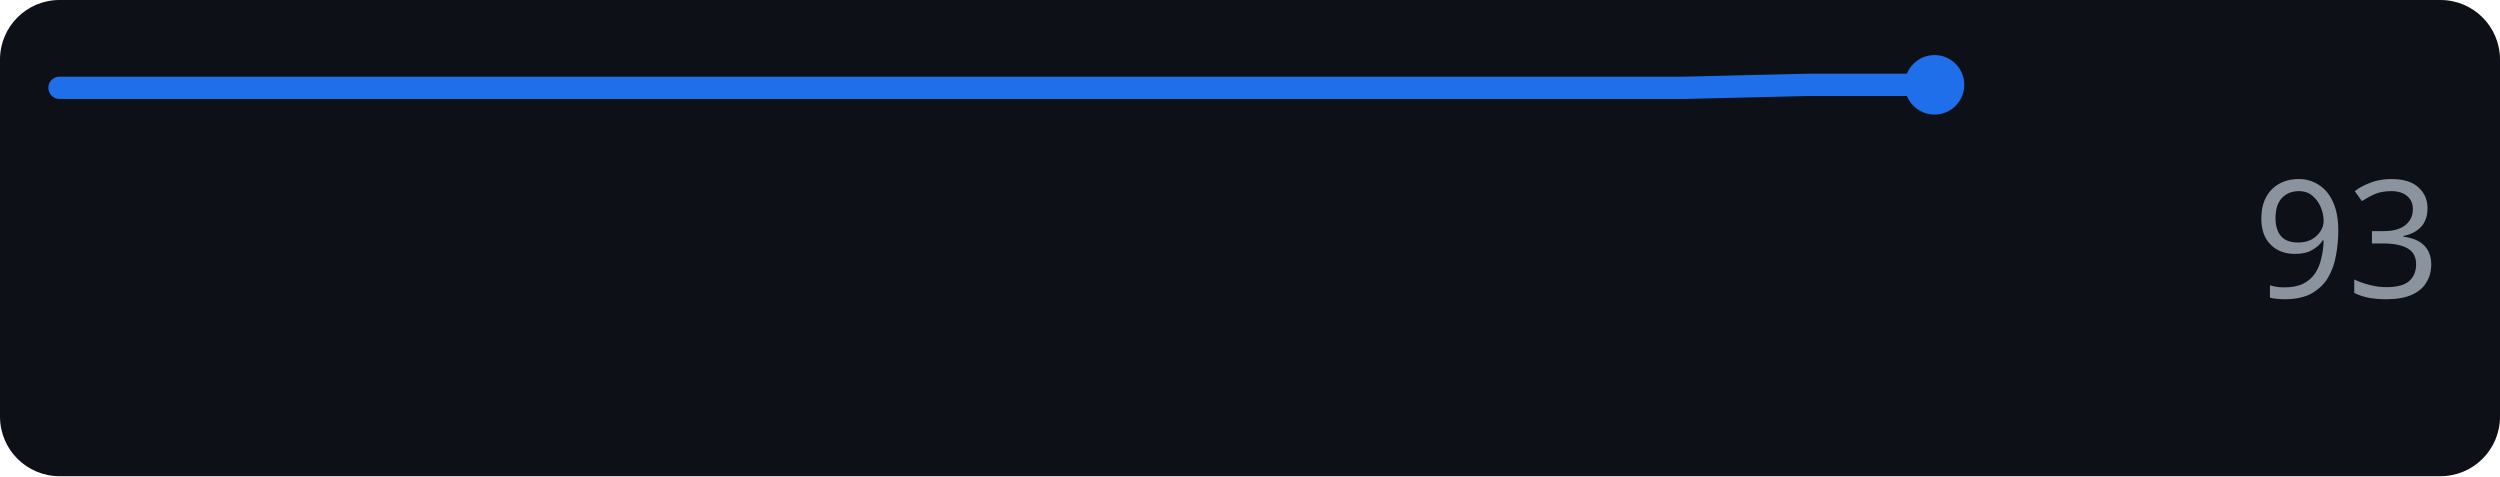
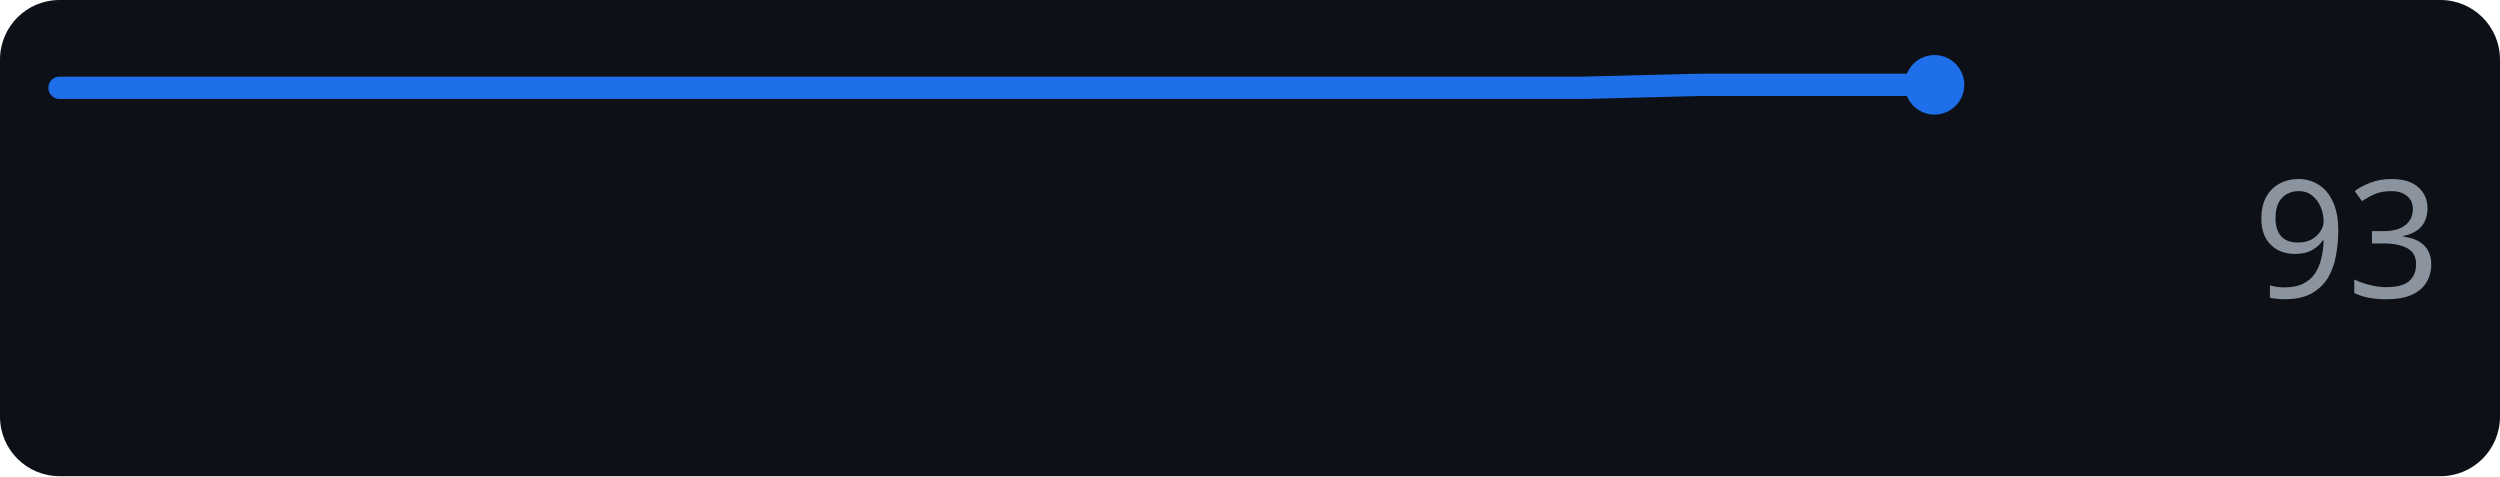
<svg xmlns="http://www.w3.org/2000/svg" width="168" height="32" role="img" aria-label="anthropic.com score over time">
  <rect width="168" height="32" rx="4" fill="#0d1117" />
-   <polyline points="4.0,5.9 12.4,5.9 20.8,5.9 29.2,5.9 37.6,5.9 46.0,5.9 54.4,5.9 62.8,5.9 71.2,5.9 79.6,5.9 88.0,5.9 96.4,5.9 104.8,5.9 113.2,5.9 121.6,5.7 130.0,5.7" fill="none" stroke="#1f6feb" stroke-width="1.5" stroke-linejoin="round" stroke-linecap="round" />
+   <polyline points="4.0,5.9 11.9,5.9 19.8,5.9 27.6,5.9 35.5,5.9 43.4,5.9 51.3,5.9 59.1,5.9 67.0,5.9 74.9,5.9 82.8,5.9 90.6,5.9 98.5,5.9 106.4,5.9 114.3,5.7 122.1,5.7 130.0,5.7" fill="none" stroke="#1f6feb" stroke-width="1.5" stroke-linejoin="round" stroke-linecap="round" />
  <circle cx="130.0" cy="5.7" r="2" fill="#1f6feb" />
  <text x="164" y="20" text-anchor="end" font-family="Verdana,Geneva,sans-serif" font-size="11" fill="#8b949e">93</text>
</svg>
